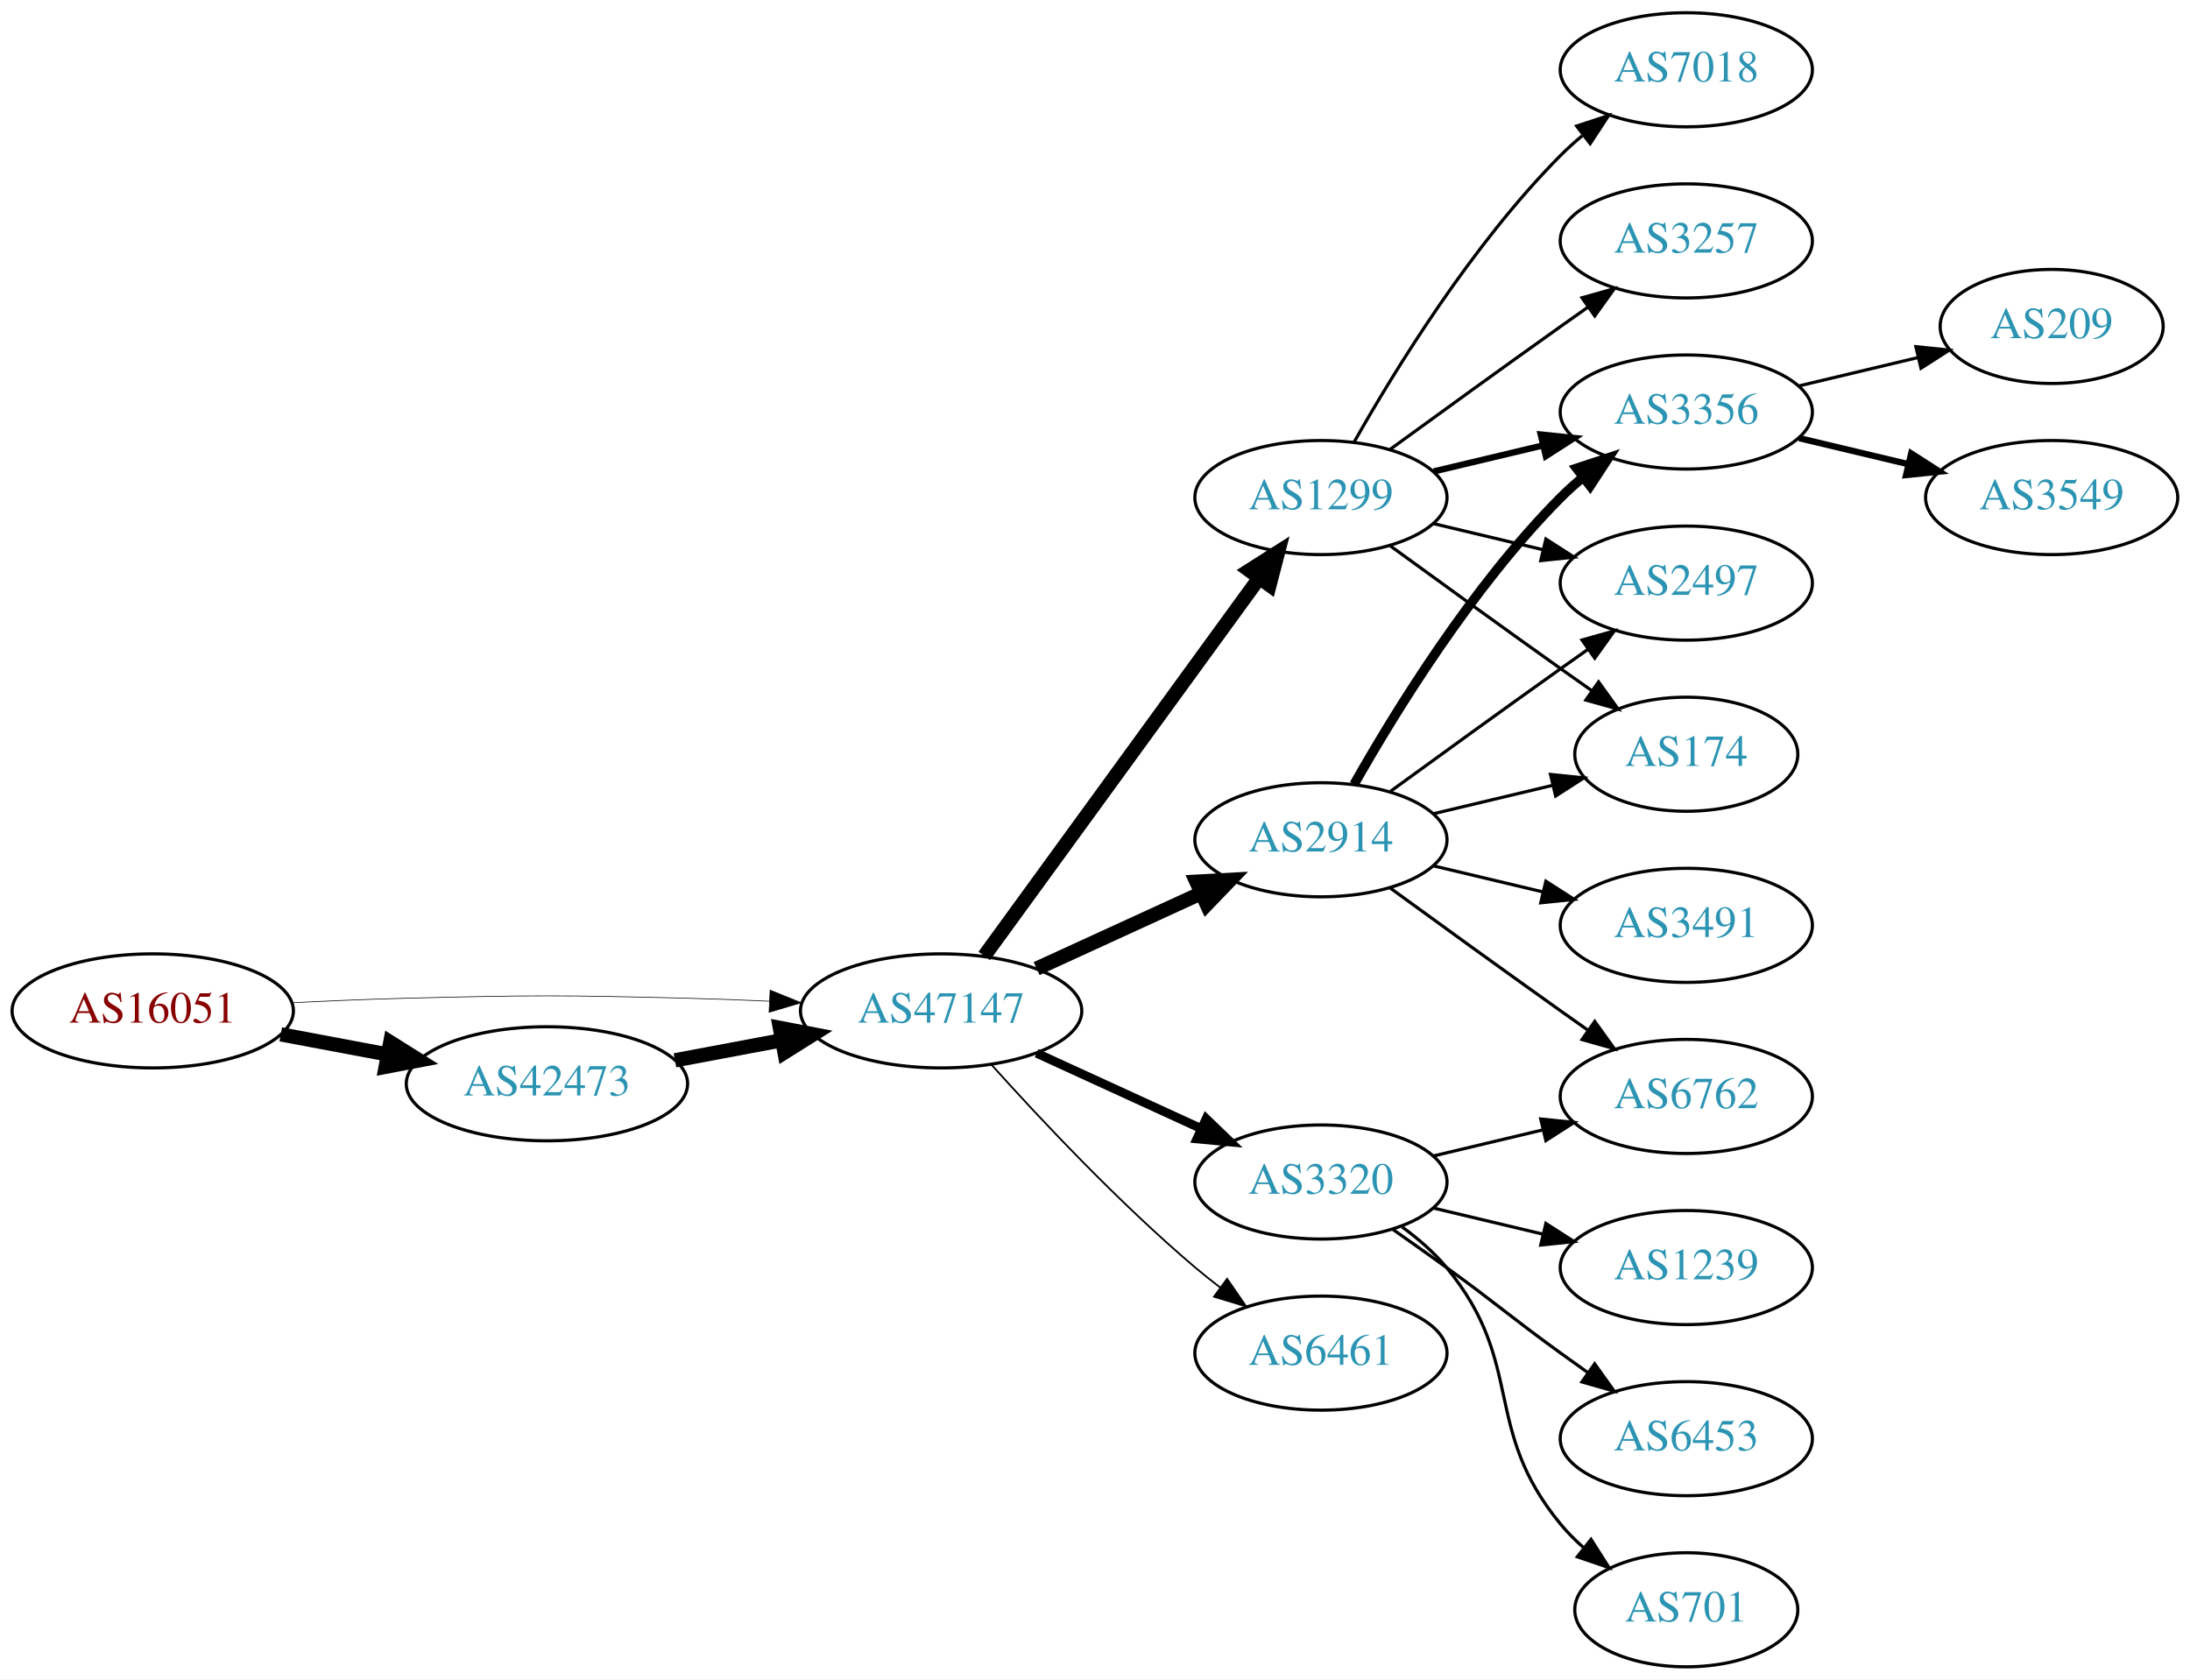
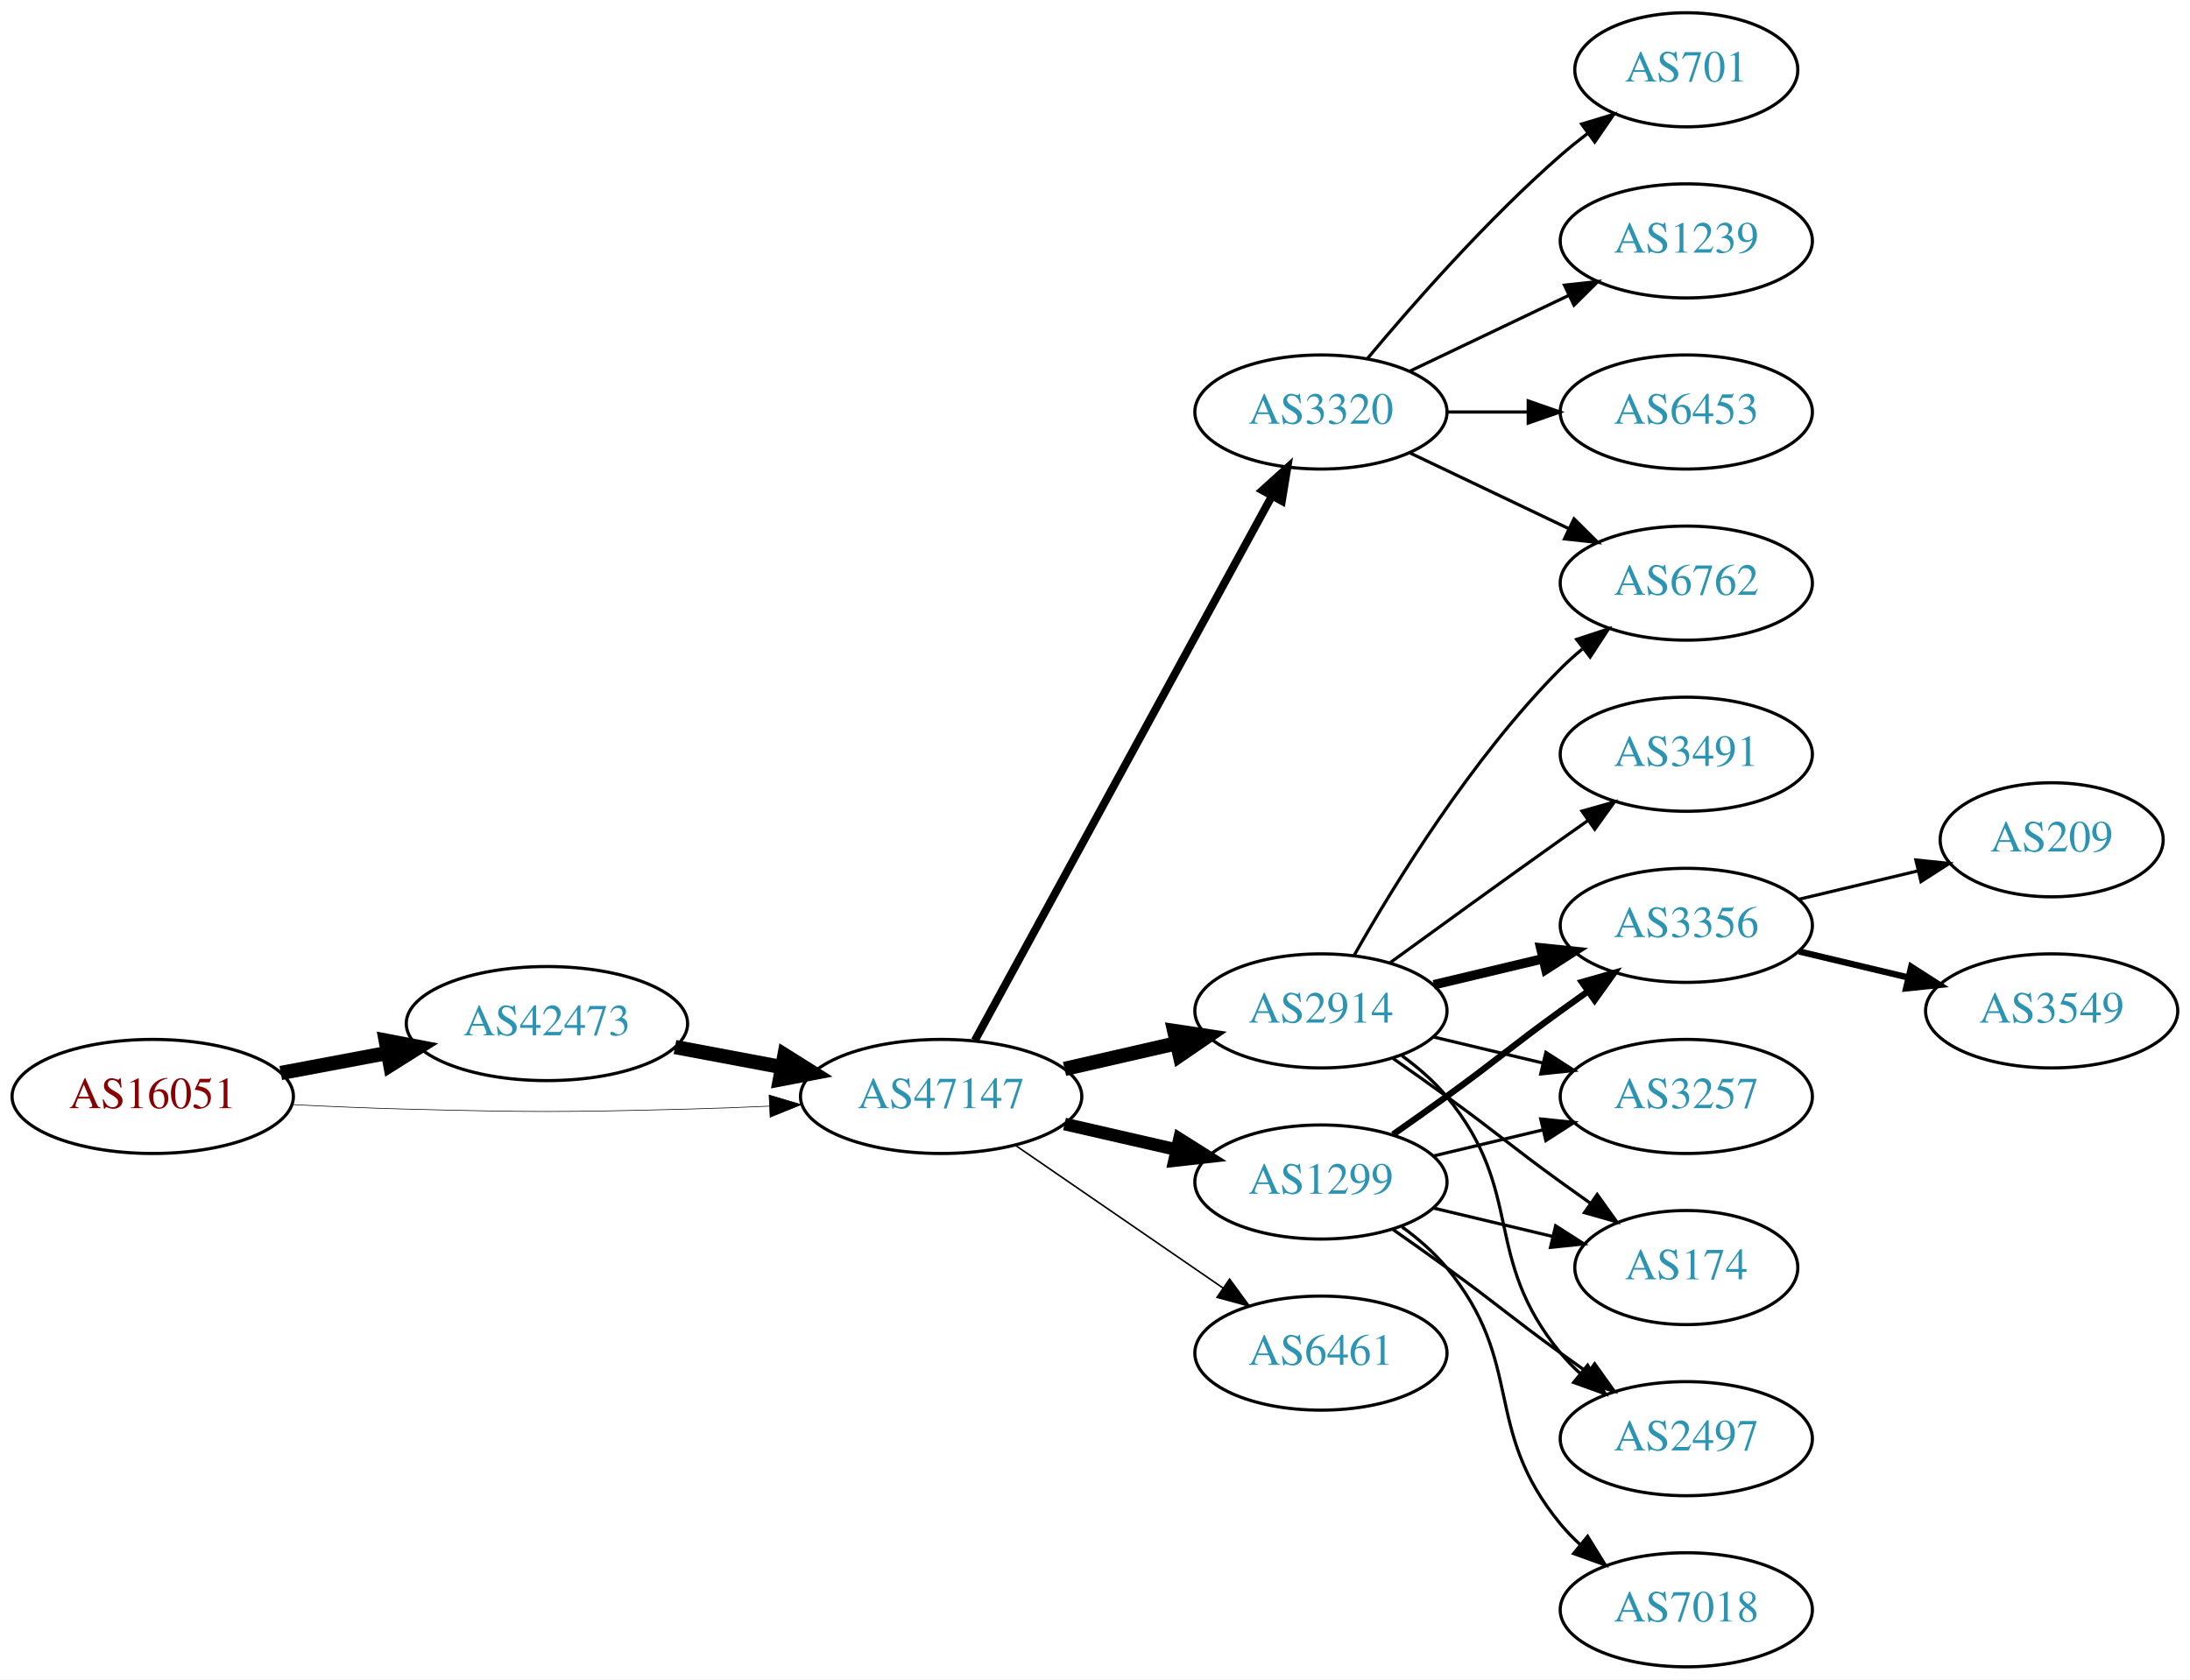
<svg xmlns="http://www.w3.org/2000/svg" xmlns:xlink="http://www.w3.org/1999/xlink" width="691pt" height="530pt" viewBox="0.00 0.00 691.06 530.00">
  <g id="graph0" class="graph" transform="scale(1 1) rotate(0) translate(4 526)">
    <polygon fill="white" stroke="none" points="-4,4 -4,-526 687.055,-526 687.055,4 -4,4" />
    <g id="node1" class="node">
      <g id="a_node1">
        <a xlink:href="/asn/16051" xlink:title="AS16051 ~ Net Professionals GmbH [AT]">
-           <ellipse fill="#ffffff" stroke="black" cx="44.196" cy="-207" rx="44.393" ry="18" />
-           <text text-anchor="middle" x="44.196" y="-203.3" font-family="Times,serif" font-size="14.00" fill="#880000">AS16051</text>
+           <ellipse fill="#ffffff" stroke="black" cx="44.196" cy="-180" rx="44.393" ry="18" />
+           <text text-anchor="middle" x="44.196" y="-176.3" font-family="Times,serif" font-size="14.00" fill="#880000">AS16051</text>
        </a>
      </g>
    </g>
    <g id="node2" class="node">
      <g id="a_node2">
        <a xlink:href="/asn/42473" xlink:title="AS42473 ~ ANEXIA Internetdienstleistungs GmbH [AT]">
-           <ellipse fill="#ffffff" stroke="black" cx="168.588" cy="-184" rx="44.393" ry="18" />
-           <text text-anchor="middle" x="168.588" y="-180.3" font-family="Times,serif" font-size="14.00" fill="#2c94b3">AS42473</text>
+           <ellipse fill="#ffffff" stroke="black" cx="168.588" cy="-203" rx="44.393" ry="18" />
+           <text text-anchor="middle" x="168.588" y="-199.3" font-family="Times,serif" font-size="14.00" fill="#2c94b3">AS42473</text>
        </a>
      </g>
    </g>
    <g id="edge1" class="edge">
-       <path fill="none" stroke="black" stroke-width="4.5" d="M84.595,-199.596C95.296,-197.585 107.019,-195.382 118.196,-193.282" />
-       <polygon fill="black" stroke="black" stroke-width="4.5" points="119.162,-197.107 128.263,-191.39 117.707,-189.367 119.162,-197.107" />
+       <path fill="none" stroke="black" stroke-width="4.5" d="M84.595,-187.404C95.296,-189.415 107.019,-191.618 118.196,-193.718" />
+       <polygon fill="black" stroke="black" stroke-width="4.5" points="117.707,-197.633 128.263,-195.61 119.162,-189.893 117.707,-197.633" />
    </g>
    <g id="node3" class="node">
      <g id="a_node3">
        <a xlink:href="/asn/47147" xlink:title="AS47147 ~ ANEXIA Internetdienstleistungs GmbH [AT]">
-           <ellipse fill="#ffffff" stroke="black" cx="292.98" cy="-207" rx="44.393" ry="18" />
-           <text text-anchor="middle" x="292.98" y="-203.3" font-family="Times,serif" font-size="14.00" fill="#2c94b3">AS47147</text>
+           <ellipse fill="#ffffff" stroke="black" cx="292.98" cy="-180" rx="44.393" ry="18" />
+           <text text-anchor="middle" x="292.98" y="-176.3" font-family="Times,serif" font-size="14.00" fill="#2c94b3">AS47147</text>
        </a>
      </g>
    </g>
    <g id="edge2" class="edge">
-       <path fill="none" stroke="black" stroke-width="0.214" d="M88.339,-209.575C100.033,-210.165 112.694,-210.705 124.392,-211 163.665,-211.991 173.511,-211.991 212.784,-211 221.192,-210.788 230.098,-210.449 238.784,-210.056" />
-       <polygon fill="black" stroke="black" stroke-width="0.214" points="239.017,-213.549 248.838,-209.575 238.682,-206.557 239.017,-213.549" />
+       <path fill="none" stroke="black" stroke-width="0.205" d="M88.339,-177.425C100.033,-176.835 112.694,-176.295 124.392,-176 163.665,-175.009 173.511,-175.009 212.784,-176 221.192,-176.212 230.098,-176.551 238.784,-176.944" />
+       <polygon fill="black" stroke="black" stroke-width="0.205" points="238.682,-180.443 248.838,-177.425 239.017,-173.451 238.682,-180.443" />
    </g>
    <g id="edge3" class="edge">
-       <path fill="none" stroke="black" stroke-width="4.5" d="M208.988,-191.404C219.688,-193.415 231.411,-195.618 242.589,-197.718" />
-       <polygon fill="black" stroke="black" stroke-width="4.5" points="242.1,-201.633 252.655,-199.61 243.554,-193.893 242.1,-201.633" />
+       <path fill="none" stroke="black" stroke-width="4.5" d="M208.988,-195.596C219.688,-193.585 231.411,-191.382 242.589,-189.282" />
+       <polygon fill="black" stroke="black" stroke-width="4.5" points="243.554,-193.107 252.655,-187.39 242.1,-185.367 243.554,-193.107" />
    </g>
    <g id="node4" class="node">
      <g id="a_node4">
-         <a xlink:href="/asn/2914" xlink:title="AS2914 ~ NTT America, Inc. [US]">
-           <ellipse fill="#ffffff" stroke="black" cx="412.823" cy="-261" rx="39.794" ry="18" />
-           <text text-anchor="middle" x="412.823" y="-257.3" font-family="Times,serif" font-size="14.00" fill="#2c94b3">AS2914</text>
+         <a xlink:href="/asn/3320" xlink:title="AS3320 ~ DTAG [DE]">
+           <ellipse fill="#ffffff" stroke="black" cx="412.823" cy="-396" rx="39.794" ry="18" />
+           <text text-anchor="middle" x="412.823" y="-392.3" font-family="Times,serif" font-size="14.00" fill="#2c94b3">AS3320</text>
        </a>
      </g>
    </g>
    <g id="edge4" class="edge">
-       <path fill="none" stroke="black" stroke-width="4.5" d="M323.11,-220.348C338.721,-227.502 358.119,-236.391 374.791,-244.03" />
-       <polygon fill="black" stroke="black" stroke-width="4.5" points="373.512,-247.775 384.243,-248.362 376.792,-240.616 373.512,-247.775" />
+       <path fill="none" stroke="black" stroke-width="2.5" d="M303.624,-197.676C324.305,-235.584 373.018,-324.873 397.397,-369.559" />
+       <polygon fill="black" stroke="black" stroke-width="2.5" points="394.35,-371.28 402.211,-378.383 400.495,-367.928 394.35,-371.28" />
    </g>
    <g id="node5" class="node">
      <g id="a_node5">
-         <a xlink:href="/asn/1299" xlink:title="AS1299 ~ Telia Carrier [EU]">
-           <ellipse fill="#ffffff" stroke="black" cx="412.823" cy="-369" rx="39.794" ry="18" />
-           <text text-anchor="middle" x="412.823" y="-365.3" font-family="Times,serif" font-size="14.00" fill="#2c94b3">AS1299</text>
+         <a xlink:href="/asn/2914" xlink:title="AS2914 ~ NTT America, Inc. [US]">
+           <ellipse fill="#ffffff" stroke="black" cx="412.823" cy="-207" rx="39.794" ry="18" />
+           <text text-anchor="middle" x="412.823" y="-203.3" font-family="Times,serif" font-size="14.00" fill="#2c94b3">AS2914</text>
        </a>
      </g>
    </g>
    <g id="edge5" class="edge">
-       <path fill="none" stroke="black" stroke-width="4.5" d="M306.592,-224.337C327.412,-252.96 369.075,-310.233 393.264,-343.486" />
-       <polygon fill="black" stroke="black" stroke-width="4.5" points="390.236,-346.017 399.302,-351.788 396.604,-341.385 390.236,-346.017" />
+       <path fill="none" stroke="black" stroke-width="4.5" d="M331.915,-188.692C343.156,-191.267 355.568,-194.111 367.192,-196.774" />
+       <polygon fill="black" stroke="black" stroke-width="4.5" points="366.527,-200.661 377.153,-199.057 368.285,-192.985 366.527,-200.661" />
    </g>
    <g id="node6" class="node">
      <g id="a_node6">
-         <a xlink:href="/asn/3320" xlink:title="AS3320 ~ DTAG [DE]">
+         <a xlink:href="/asn/1299" xlink:title="AS1299 ~ Telia Carrier [EU]">
          <ellipse fill="#ffffff" stroke="black" cx="412.823" cy="-153" rx="39.794" ry="18" />
-           <text text-anchor="middle" x="412.823" y="-149.3" font-family="Times,serif" font-size="14.00" fill="#2c94b3">AS3320</text>
+           <text text-anchor="middle" x="412.823" y="-149.3" font-family="Times,serif" font-size="14.00" fill="#2c94b3">AS1299</text>
        </a>
      </g>
    </g>
    <g id="edge6" class="edge">
-       <path fill="none" stroke="black" stroke-width="2.812" d="M323.11,-193.652C338.721,-186.498 358.119,-177.609 374.791,-169.97" />
-       <polygon fill="black" stroke="black" stroke-width="2.812" points="376.61,-172.986 384.243,-165.638 373.694,-166.622 376.61,-172.986" />
+       <path fill="none" stroke="black" stroke-width="4" d="M331.915,-171.308C343.156,-168.733 355.568,-165.889 367.192,-163.226" />
+       <polygon fill="black" stroke="black" stroke-width="4" points="368.188,-166.588 377.153,-160.943 366.624,-159.765 368.188,-166.588" />
    </g>
    <g id="node7" class="node">
      <g id="a_node7">
        <a xlink:href="/asn/6461" xlink:title="AS6461 ~ Zayo Bandwidth [US]">
          <ellipse fill="#ffffff" stroke="black" cx="412.823" cy="-99" rx="39.794" ry="18" />
          <text text-anchor="middle" x="412.823" y="-95.3" font-family="Times,serif" font-size="14.00" fill="#2c94b3">AS6461</text>
        </a>
      </g>
    </g>
    <g id="edge7" class="edge">
-       <path fill="none" stroke="black" stroke-width="0.562" d="M308.913,-189.956C324.239,-172.903 349.175,-146.35 373.176,-126 375.674,-123.883 378.334,-121.768 381.045,-119.707" />
-       <polygon fill="black" stroke="black" stroke-width="0.562" points="383.212,-122.459 389.222,-113.734 379.082,-116.806 383.212,-122.459" />
+       <path fill="none" stroke="black" stroke-width="0.5" d="M316.423,-164.574C335.004,-151.802 361.565,-133.545 381.945,-119.537" />
+       <polygon fill="black" stroke="black" stroke-width="0.5" points="384.001,-122.371 390.259,-113.822 380.036,-116.602 384.001,-122.371" />
+     </g>
+     <g id="node8" class="node">
+       <g id="a_node8">
+         <a xlink:href="/asn/6762" xlink:title="AS6762 ~ TELECOM ITALIA SPARKLE S.p.A. [IT]">
+           <ellipse fill="#ffffff" stroke="black" cx="528.116" cy="-342" rx="39.794" ry="18" />
+           <text text-anchor="middle" x="528.116" y="-338.3" font-family="Times,serif" font-size="14.00" fill="#2c94b3">AS6762</text>
+         </a>
+       </g>
+     </g>
+     <g id="edge8" class="edge">
+       <path fill="none" stroke="black" d="M440.959,-383.066C455.953,-375.919 474.774,-366.948 490.998,-359.215" />
+       <polygon fill="black" stroke="black" points="492.68,-362.291 500.201,-354.829 489.668,-355.972 492.68,-362.291" />
+     </g>
+     <g id="node9" class="node">
+       <g id="a_node9">
+         <a xlink:href="/asn/701" xlink:title="AS701 ~ UUNET [US]">
+           <ellipse fill="#ffffff" stroke="black" cx="528.116" cy="-504" rx="35.194" ry="18" />
+           <text text-anchor="middle" x="528.116" y="-500.3" font-family="Times,serif" font-size="14.00" fill="#2c94b3">AS701</text>
+         </a>
+       </g>
+     </g>
+     <g id="edge9" class="edge">
+       <path fill="none" stroke="black" d="M427.453,-412.817C441.736,-429.929 465.282,-456.745 488.469,-477 491.139,-479.332 494.012,-481.648 496.942,-483.886" />
+       <polygon fill="black" stroke="black" points="495.093,-486.87 505.234,-489.939 499.22,-481.216 495.093,-486.87" />
    </g>
    <g id="node10" class="node">
      <g id="a_node10">
-         <a xlink:href="/asn/3356" xlink:title="AS3356 ~ Level 3 Parent, LLC [US]">
-           <ellipse fill="#ffffff" stroke="black" cx="528.116" cy="-396" rx="39.794" ry="18" />
-           <text text-anchor="middle" x="528.116" y="-392.3" font-family="Times,serif" font-size="14.00" fill="#2c94b3">AS3356</text>
-         </a>
-       </g>
-     </g>
-     <g id="edge14" class="edge">
-       <path fill="none" stroke="black" stroke-width="3" d="M423.283,-278.49C436.065,-301.096 460.497,-340.886 488.469,-369 490.58,-371.121 492.876,-373.188 495.262,-375.171" />
-       <polygon fill="black" stroke="black" stroke-width="3" points="493.514,-378.242 503.577,-381.556 497.777,-372.69 493.514,-378.242" />
+         <a xlink:href="/asn/1239" xlink:title="AS1239 ~ Sprint [US]">
+           <ellipse fill="#ffffff" stroke="black" cx="528.116" cy="-450" rx="39.794" ry="18" />
+           <text text-anchor="middle" x="528.116" y="-446.3" font-family="Times,serif" font-size="14.00" fill="#2c94b3">AS1239</text>
+         </a>
+       </g>
+     </g>
+     <g id="edge10" class="edge">
+       <path fill="none" stroke="black" d="M440.959,-408.934C455.953,-416.081 474.774,-425.052 490.998,-432.785" />
+       <polygon fill="black" stroke="black" points="489.668,-436.028 500.201,-437.171 492.68,-429.709 489.668,-436.028" />
    </g>
    <g id="node11" class="node">
      <g id="a_node11">
-         <a xlink:href="/asn/2497" xlink:title="AS2497 ~ Internet Initiative Japan Inc. [JP]">
-           <ellipse fill="#ffffff" stroke="black" cx="528.116" cy="-342" rx="39.794" ry="18" />
-           <text text-anchor="middle" x="528.116" y="-338.3" font-family="Times,serif" font-size="14.00" fill="#2c94b3">AS2497</text>
-         </a>
-       </g>
-     </g>
-     <g id="edge13" class="edge">
-       <path fill="none" stroke="black" d="M434.671,-276.222C449.605,-287.091 470.219,-302.025 488.469,-315 491.29,-317.005 494.233,-319.085 497.181,-321.159" />
-       <polygon fill="black" stroke="black" points="495.208,-324.05 505.406,-326.926 499.227,-318.319 495.208,-324.05" />
+         <a xlink:href="/asn/6453" xlink:title="AS6453 ~ TATA COMMUNICATIONS (AMERICA) INC [US]">
+           <ellipse fill="#ffffff" stroke="black" cx="528.116" cy="-396" rx="39.794" ry="18" />
+           <text text-anchor="middle" x="528.116" y="-392.3" font-family="Times,serif" font-size="14.00" fill="#2c94b3">AS6453</text>
+         </a>
+       </g>
+     </g>
+     <g id="edge11" class="edge">
+       <path fill="none" stroke="black" d="M452.495,-396C460.698,-396 469.462,-396 477.994,-396" />
+       <polygon fill="black" stroke="black" points="478.233,-399.5 488.233,-396 478.233,-392.5 478.233,-399.5" />
+     </g>
+     <g id="edge16" class="edge">
+       <path fill="none" stroke="black" d="M423.283,-224.49C436.065,-247.096 460.497,-286.886 488.469,-315 490.58,-317.121 492.876,-319.188 495.262,-321.171" />
+       <polygon fill="black" stroke="black" points="493.514,-324.242 503.577,-327.556 497.777,-318.69 493.514,-324.242" />
    </g>
    <g id="node12" class="node">
      <g id="a_node12">
-         <a xlink:href="/asn/174" xlink:title="AS174 ~ Cogent Communications [US]">
-           <ellipse fill="#ffffff" stroke="black" cx="528.116" cy="-288" rx="35.194" ry="18" />
-           <text text-anchor="middle" x="528.116" y="-284.3" font-family="Times,serif" font-size="14.00" fill="#2c94b3">AS174</text>
-         </a>
-       </g>
-     </g>
-     <g id="edge17" class="edge">
-       <path fill="none" stroke="black" d="M448.43,-269.248C460.225,-272.058 473.529,-275.229 485.797,-278.153" />
-       <polygon fill="black" stroke="black" points="485.263,-281.624 495.802,-280.537 486.886,-274.814 485.263,-281.624" />
+         <a xlink:href="/asn/3356" xlink:title="AS3356 ~ Level 3 Parent, LLC [US]">
+           <ellipse fill="#ffffff" stroke="black" cx="528.116" cy="-234" rx="39.794" ry="18" />
+           <text text-anchor="middle" x="528.116" y="-230.3" font-family="Times,serif" font-size="14.00" fill="#2c94b3">AS3356</text>
+         </a>
+       </g>
+     </g>
+     <g id="edge12" class="edge">
+       <path fill="none" stroke="black" stroke-width="3" d="M448.43,-215.248C459.301,-217.838 471.456,-220.735 482.898,-223.462" />
+       <polygon fill="black" stroke="black" stroke-width="3" points="482.182,-226.889 492.721,-225.803 483.804,-220.08 482.182,-226.889" />
    </g>
    <g id="node13" class="node">
      <g id="a_node13">
-         <a xlink:href="/asn/6762" xlink:title="AS6762 ~ TELECOM ITALIA SPARKLE S.p.A. [IT]">
+         <a xlink:href="/asn/3257" xlink:title="AS3257 ~ GTT [DE]">
          <ellipse fill="#ffffff" stroke="black" cx="528.116" cy="-180" rx="39.794" ry="18" />
-           <text text-anchor="middle" x="528.116" y="-176.3" font-family="Times,serif" font-size="14.00" fill="#2c94b3">AS6762</text>
-         </a>
-       </g>
-     </g>
-     <g id="edge15" class="edge">
-       <path fill="none" stroke="black" d="M434.671,-245.778C449.605,-234.909 470.219,-219.975 488.469,-207 491.29,-204.995 494.233,-202.915 497.181,-200.841" />
-       <polygon fill="black" stroke="black" points="499.227,-203.681 505.406,-195.074 495.208,-197.95 499.227,-203.681" />
+           <text text-anchor="middle" x="528.116" y="-176.3" font-family="Times,serif" font-size="14.00" fill="#2c94b3">AS3257</text>
+         </a>
+       </g>
+     </g>
+     <g id="edge13" class="edge">
+       <path fill="none" stroke="black" d="M448.43,-198.752C459.301,-196.162 471.456,-193.265 482.898,-190.538" />
+       <polygon fill="black" stroke="black" points="483.804,-193.92 492.721,-188.197 482.182,-187.111 483.804,-193.92" />
    </g>
    <g id="node14" class="node">
      <g id="a_node14">
+         <a xlink:href="/asn/174" xlink:title="AS174 ~ Cogent Communications [US]">
+           <ellipse fill="#ffffff" stroke="black" cx="528.116" cy="-126" rx="35.194" ry="18" />
+           <text text-anchor="middle" x="528.116" y="-122.3" font-family="Times,serif" font-size="14.00" fill="#2c94b3">AS174</text>
+         </a>
+       </g>
+     </g>
+     <g id="edge14" class="edge">
+       <path fill="none" stroke="black" d="M435.58,-191.991C441.114,-188.121 447.033,-183.936 452.469,-180 468.669,-168.271 472.27,-164.729 488.469,-153 491.498,-150.807 494.677,-148.537 497.856,-146.287" />
+       <polygon fill="black" stroke="black" points="499.998,-149.059 506.166,-140.445 495.972,-143.333 499.998,-149.059" />
+     </g>
+     <g id="node15" class="node">
+       <g id="a_node15">
+         <a xlink:href="/asn/2497" xlink:title="AS2497 ~ Internet Initiative Japan Inc. [JP]">
+           <ellipse fill="#ffffff" stroke="black" cx="528.116" cy="-72" rx="39.794" ry="18" />
+           <text text-anchor="middle" x="528.116" y="-68.3" font-family="Times,serif" font-size="14.00" fill="#2c94b3">AS2497</text>
+         </a>
+       </g>
+     </g>
+     <g id="edge15" class="edge">
+       <path fill="none" stroke="black" d="M438.404,-192.844C443.498,-189.128 448.512,-184.799 452.469,-180 477.534,-149.606 463.405,-129.394 488.469,-99 490.325,-96.751 492.412,-94.604 494.631,-92.576" />
+       <polygon fill="black" stroke="black" points="496.979,-95.177 502.535,-86.156 492.566,-89.744 496.979,-95.177" />
+     </g>
+     <g id="node16" class="node">
+       <g id="a_node16">
        <a xlink:href="/asn/3491" xlink:title="AS3491 ~ PCCW Global, Inc. [US]">
-           <ellipse fill="#ffffff" stroke="black" cx="528.116" cy="-234" rx="39.794" ry="18" />
-           <text text-anchor="middle" x="528.116" y="-230.3" font-family="Times,serif" font-size="14.00" fill="#2c94b3">AS3491</text>
-         </a>
-       </g>
-     </g>
-     <g id="edge16" class="edge">
-       <path fill="none" stroke="black" d="M448.43,-252.752C459.301,-250.162 471.456,-247.265 482.898,-244.538" />
-       <polygon fill="black" stroke="black" points="483.804,-247.92 492.721,-242.197 482.182,-241.111 483.804,-247.92" />
-     </g>
-     <g id="node8" class="node">
-       <g id="a_node8">
-         <a xlink:href="/asn/7018" xlink:title="AS7018 ~ AT&amp;T Services, Inc. [US]">
-           <ellipse fill="#ffffff" stroke="black" cx="528.116" cy="-504" rx="39.794" ry="18" />
-           <text text-anchor="middle" x="528.116" y="-500.3" font-family="Times,serif" font-size="14.00" fill="#2c94b3">AS7018</text>
-         </a>
-       </g>
-     </g>
-     <g id="edge8" class="edge">
-       <path fill="none" stroke="black" d="M423.283,-386.49C436.065,-409.096 460.497,-448.886 488.469,-477 490.58,-479.121 492.876,-481.188 495.262,-483.171" />
-       <polygon fill="black" stroke="black" points="493.514,-486.242 503.577,-489.556 497.777,-480.69 493.514,-486.242" />
-     </g>
-     <g id="node9" class="node">
-       <g id="a_node9">
-         <a xlink:href="/asn/3257" xlink:title="AS3257 ~ GTT [DE]">
-           <ellipse fill="#ffffff" stroke="black" cx="528.116" cy="-450" rx="39.794" ry="18" />
-           <text text-anchor="middle" x="528.116" y="-446.3" font-family="Times,serif" font-size="14.00" fill="#2c94b3">AS3257</text>
-         </a>
-       </g>
-     </g>
-     <g id="edge9" class="edge">
-       <path fill="none" stroke="black" d="M434.671,-384.222C449.605,-395.091 470.219,-410.025 488.469,-423 491.29,-425.005 494.233,-427.085 497.181,-429.159" />
-       <polygon fill="black" stroke="black" points="495.208,-432.05 505.406,-434.926 499.227,-426.319 495.208,-432.05" />
-     </g>
-     <g id="edge10" class="edge">
-       <path fill="none" stroke="black" stroke-width="2" d="M448.43,-377.248C459.301,-379.838 471.456,-382.735 482.898,-385.462" />
-       <polygon fill="black" stroke="black" stroke-width="2" points="482.182,-388.889 492.721,-387.803 483.804,-382.08 482.182,-388.889" />
-     </g>
-     <g id="edge11" class="edge">
-       <path fill="none" stroke="black" d="M448.43,-360.752C459.301,-358.162 471.456,-355.265 482.898,-352.538" />
-       <polygon fill="black" stroke="black" points="483.804,-355.92 492.721,-350.197 482.182,-349.111 483.804,-355.92" />
-     </g>
-     <g id="edge12" class="edge">
-       <path fill="none" stroke="black" d="M434.671,-353.778C449.605,-342.909 470.219,-327.975 488.469,-315 491.68,-312.718 495.049,-310.339 498.403,-307.982" />
-       <polygon fill="black" stroke="black" points="500.432,-310.834 506.614,-302.23 496.415,-305.101 500.432,-310.834" />
-     </g>
-     <g id="edge19" class="edge">
+           <ellipse fill="#ffffff" stroke="black" cx="528.116" cy="-288" rx="39.794" ry="18" />
+           <text text-anchor="middle" x="528.116" y="-284.3" font-family="Times,serif" font-size="14.00" fill="#2c94b3">AS3491</text>
+         </a>
+       </g>
+     </g>
+     <g id="edge17" class="edge">
+       <path fill="none" stroke="black" d="M434.671,-222.222C449.605,-233.091 470.219,-248.025 488.469,-261 491.29,-263.005 494.233,-265.085 497.181,-267.159" />
+       <polygon fill="black" stroke="black" points="495.208,-270.05 505.406,-272.926 499.227,-264.319 495.208,-270.05" />
+     </g>
+     <g id="edge23" class="edge">
+       <path fill="none" stroke="black" stroke-width="2" d="M435.58,-168.009C441.114,-171.879 447.033,-176.064 452.469,-180 468.669,-191.729 472.27,-195.271 488.469,-207 491.272,-209.029 494.204,-211.125 497.145,-213.21" />
+       <polygon fill="black" stroke="black" stroke-width="2" points="495.167,-216.097 505.359,-218.991 499.196,-210.373 495.167,-216.097" />
+     </g>
+     <g id="edge22" class="edge">
      <path fill="none" stroke="black" d="M448.43,-161.248C459.301,-163.838 471.456,-166.735 482.898,-169.462" />
      <polygon fill="black" stroke="black" points="482.182,-172.889 492.721,-171.803 483.804,-166.08 482.182,-172.889" />
    </g>
-     <g id="node15" class="node">
-       <g id="a_node15">
-         <a xlink:href="/asn/1239" xlink:title="AS1239 ~ Sprint [US]">
-           <ellipse fill="#ffffff" stroke="black" cx="528.116" cy="-126" rx="39.794" ry="18" />
-           <text text-anchor="middle" x="528.116" y="-122.3" font-family="Times,serif" font-size="14.00" fill="#2c94b3">AS1239</text>
-         </a>
-       </g>
-     </g>
-     <g id="edge18" class="edge">
-       <path fill="none" stroke="black" d="M448.43,-144.752C459.301,-142.162 471.456,-139.265 482.898,-136.538" />
-       <polygon fill="black" stroke="black" points="483.804,-139.92 492.721,-134.197 482.182,-133.111 483.804,-139.92" />
-     </g>
-     <g id="node16" class="node">
-       <g id="a_node16">
-         <a xlink:href="/asn/6453" xlink:title="AS6453 ~ TATA COMMUNICATIONS (AMERICA) INC [US]">
-           <ellipse fill="#ffffff" stroke="black" cx="528.116" cy="-72" rx="39.794" ry="18" />
-           <text text-anchor="middle" x="528.116" y="-68.3" font-family="Times,serif" font-size="14.00" fill="#2c94b3">AS6453</text>
-         </a>
-       </g>
-     </g>
    <g id="edge20" class="edge">
+       <path fill="none" stroke="black" d="M448.43,-144.752C460.225,-141.942 473.529,-138.771 485.797,-135.847" />
+       <polygon fill="black" stroke="black" points="486.886,-139.186 495.802,-133.463 485.263,-132.376 486.886,-139.186" />
+     </g>
+     <g id="edge24" class="edge">
      <path fill="none" stroke="black" d="M435.58,-137.991C441.114,-134.121 447.033,-129.936 452.469,-126 468.669,-114.271 472.27,-110.729 488.469,-99 491.272,-96.971 494.204,-94.875 497.145,-92.79" />
      <polygon fill="black" stroke="black" points="499.196,-95.627 505.359,-87.009 495.167,-89.903 499.196,-95.627" />
    </g>
+     <g id="node19" class="node">
+       <g id="a_node19">
+         <a xlink:href="/asn/7018" xlink:title="AS7018 ~ AT&amp;T Services, Inc. [US]">
+           <ellipse fill="#ffffff" stroke="black" cx="528.116" cy="-18" rx="39.794" ry="18" />
+           <text text-anchor="middle" x="528.116" y="-14.3" font-family="Times,serif" font-size="14.00" fill="#2c94b3">AS7018</text>
+         </a>
+       </g>
+     </g>
+     <g id="edge21" class="edge">
+       <path fill="none" stroke="black" d="M438.404,-138.844C443.498,-135.128 448.512,-130.799 452.469,-126 477.534,-95.606 463.405,-75.394 488.469,-45 490.325,-42.751 492.412,-40.604 494.631,-38.576" />
+       <polygon fill="black" stroke="black" points="496.979,-41.178 502.535,-32.156 492.566,-35.744 496.979,-41.178" />
+     </g>
    <g id="node17" class="node">
      <g id="a_node17">
-         <a xlink:href="/asn/701" xlink:title="AS701 ~ UUNET [US]">
-           <ellipse fill="#ffffff" stroke="black" cx="528.116" cy="-18" rx="35.194" ry="18" />
-           <text text-anchor="middle" x="528.116" y="-14.3" font-family="Times,serif" font-size="14.00" fill="#2c94b3">AS701</text>
-         </a>
-       </g>
-     </g>
-     <g id="edge21" class="edge">
-       <path fill="none" stroke="black" d="M438.404,-138.844C443.498,-135.128 448.512,-130.799 452.469,-126 477.534,-95.606 463.405,-75.394 488.469,-45 490.604,-42.411 493.047,-39.959 495.643,-37.666" />
-       <polygon fill="black" stroke="black" points="498.052,-40.224 503.743,-31.288 493.721,-34.725 498.052,-40.224" />
+         <a xlink:href="/asn/209" xlink:title="AS209 ~ CenturyLink Communications, LLC [US]">
+           <ellipse fill="#ffffff" stroke="black" cx="643.409" cy="-261" rx="35.194" ry="18" />
+           <text text-anchor="middle" x="643.409" y="-257.3" font-family="Times,serif" font-size="14.00" fill="#2c94b3">AS209</text>
+         </a>
+       </g>
+     </g>
+     <g id="edge18" class="edge">
+       <path fill="none" stroke="black" d="M563.723,-242.248C575.518,-245.058 588.822,-248.229 601.09,-251.153" />
+       <polygon fill="black" stroke="black" points="600.556,-254.624 611.095,-253.537 602.179,-247.814 600.556,-254.624" />
    </g>
    <g id="node18" class="node">
      <g id="a_node18">
-         <a xlink:href="/asn/209" xlink:title="AS209 ~ CenturyLink Communications, LLC [US]">
-           <ellipse fill="#ffffff" stroke="black" cx="643.409" cy="-423" rx="35.194" ry="18" />
-           <text text-anchor="middle" x="643.409" y="-419.3" font-family="Times,serif" font-size="14.00" fill="#2c94b3">AS209</text>
-         </a>
-       </g>
-     </g>
-     <g id="edge22" class="edge">
-       <path fill="none" stroke="black" d="M563.723,-404.248C575.518,-407.058 588.822,-410.229 601.09,-413.153" />
-       <polygon fill="black" stroke="black" points="600.556,-416.624 611.095,-415.537 602.179,-409.814 600.556,-416.624" />
-     </g>
-     <g id="node19" class="node">
-       <g id="a_node19">
        <a xlink:href="/asn/3549" xlink:title="AS3549 ~ Level 3 Parent, LLC [US]">
-           <ellipse fill="#ffffff" stroke="black" cx="643.409" cy="-369" rx="39.794" ry="18" />
-           <text text-anchor="middle" x="643.409" y="-365.3" font-family="Times,serif" font-size="14.00" fill="#2c94b3">AS3549</text>
-         </a>
-       </g>
-     </g>
-     <g id="edge23" class="edge">
-       <path fill="none" stroke="black" stroke-width="2" d="M563.723,-387.752C574.594,-385.162 586.749,-382.265 598.191,-379.538" />
-       <polygon fill="black" stroke="black" stroke-width="2" points="599.097,-382.92 608.014,-377.197 597.475,-376.111 599.097,-382.92" />
+           <ellipse fill="#ffffff" stroke="black" cx="643.409" cy="-207" rx="39.794" ry="18" />
+           <text text-anchor="middle" x="643.409" y="-203.3" font-family="Times,serif" font-size="14.00" fill="#2c94b3">AS3549</text>
+         </a>
+       </g>
+     </g>
+     <g id="edge19" class="edge">
+       <path fill="none" stroke="black" stroke-width="2" d="M563.723,-225.752C574.594,-223.162 586.749,-220.265 598.191,-217.538" />
+       <polygon fill="black" stroke="black" stroke-width="2" points="599.097,-220.92 608.014,-215.197 597.475,-214.111 599.097,-220.92" />
    </g>
  </g>
</svg>
